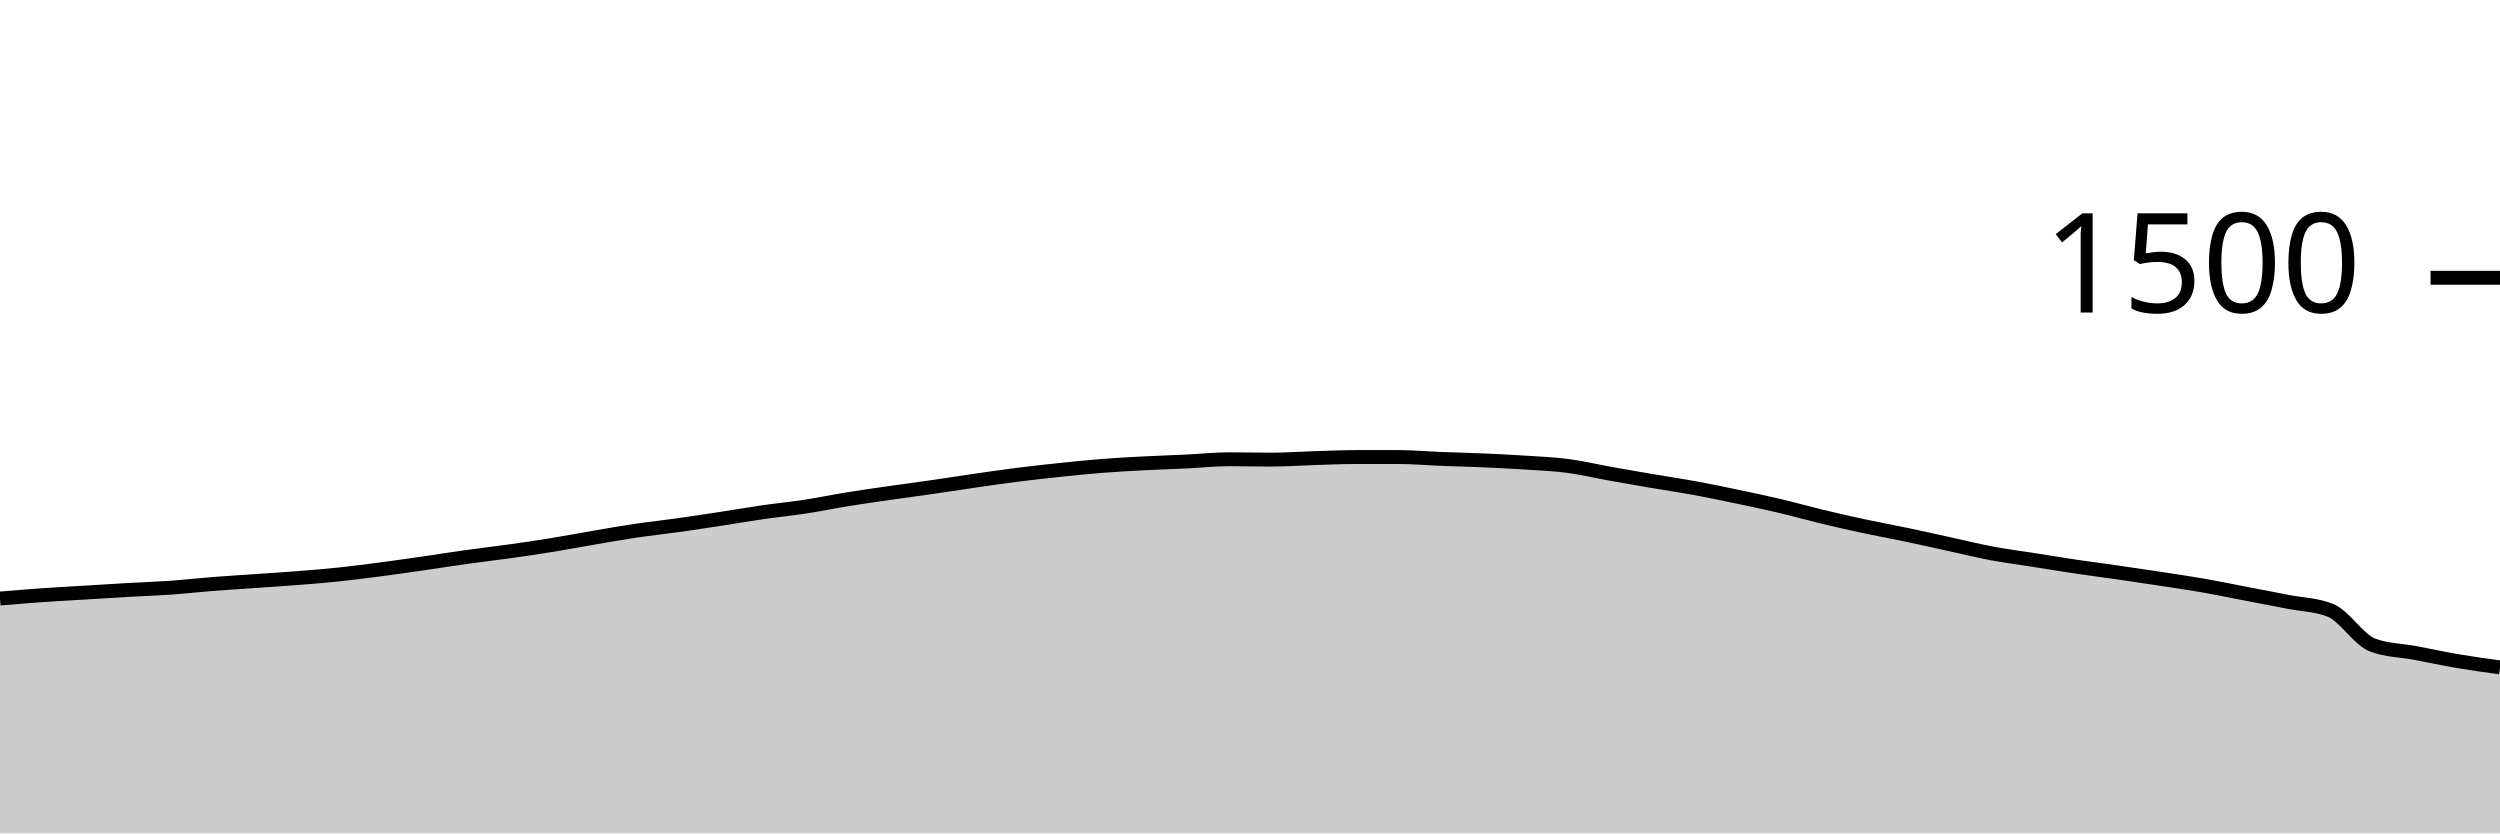
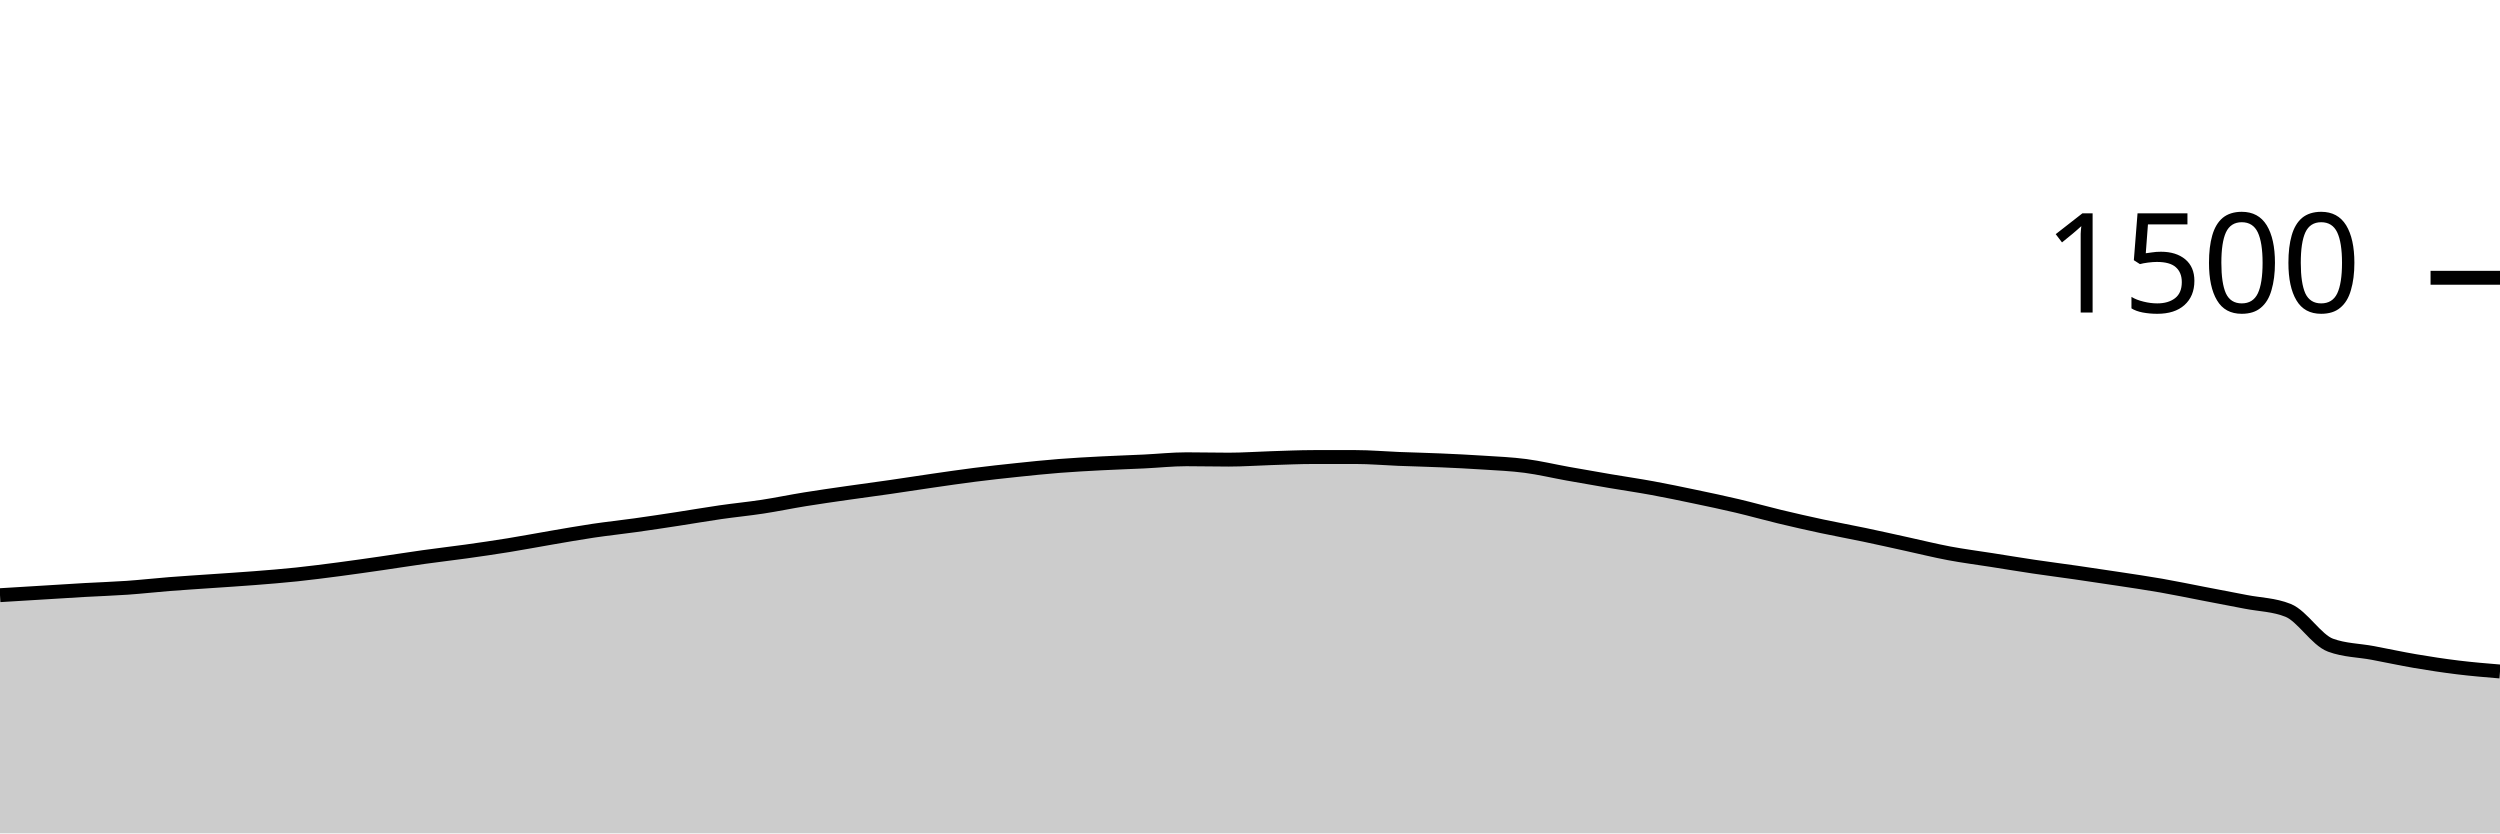
<svg xmlns="http://www.w3.org/2000/svg" viewBox="0 0 180 60">
  <g transform="translate(0,20)">
-     <path class="area" fill="rgba(0, 0, 0, 0.2)" d="M0,23.093C1.017,23.009,2.034,22.924,3.051,22.853C4.068,22.782,5.085,22.729,6.102,22.667C7.119,22.604,8.136,22.538,9.153,22.48C10.169,22.422,11.186,22.391,12.203,22.32C13.22,22.249,14.237,22.133,15.254,22.053C16.271,21.973,17.288,21.911,18.305,21.84C19.322,21.769,20.339,21.707,21.356,21.627C22.373,21.547,23.39,21.467,24.407,21.36C25.424,21.253,26.441,21.12,27.458,20.987C28.475,20.853,29.492,20.707,30.508,20.56C31.525,20.413,32.542,20.249,33.559,20.107C34.576,19.964,35.593,19.849,36.61,19.707C37.627,19.564,38.644,19.418,39.661,19.253C40.678,19.089,41.695,18.893,42.712,18.72C43.729,18.547,44.746,18.364,45.763,18.213C46.78,18.062,47.797,17.956,48.814,17.813C49.831,17.671,50.847,17.516,51.864,17.36C52.881,17.204,53.898,17.027,54.915,16.88C55.932,16.733,56.949,16.636,57.966,16.48C58.983,16.324,60,16.111,61.017,15.947C62.034,15.782,63.051,15.64,64.068,15.493C65.085,15.347,66.102,15.213,67.119,15.067C68.136,14.92,69.153,14.76,70.169,14.613C71.186,14.467,72.203,14.316,73.22,14.187C74.237,14.058,75.254,13.947,76.271,13.84C77.288,13.733,78.305,13.627,79.322,13.547C80.339,13.467,81.356,13.413,82.373,13.36C83.39,13.307,84.407,13.276,85.424,13.227C86.441,13.178,87.458,13.067,88.475,13.067C89.492,13.067,90.508,13.093,91.525,13.093C92.542,13.093,93.559,13.018,94.576,12.987C95.593,12.956,96.61,12.907,97.627,12.907C98.644,12.907,99.661,12.907,100.678,12.907C101.695,12.907,102.712,13,103.729,13.04C104.746,13.08,105.763,13.102,106.78,13.147C107.797,13.191,108.814,13.24,109.831,13.307C110.847,13.373,111.864,13.413,112.881,13.547C113.898,13.68,114.915,13.924,115.932,14.107C116.949,14.289,117.966,14.467,118.983,14.64C120,14.813,121.017,14.96,122.034,15.147C123.051,15.333,124.068,15.547,125.085,15.76C126.102,15.973,127.119,16.187,128.136,16.427C129.153,16.667,130.169,16.956,131.186,17.2C132.203,17.444,133.22,17.676,134.237,17.893C135.254,18.111,136.271,18.293,137.288,18.507C138.305,18.72,139.322,18.951,140.339,19.173C141.356,19.396,142.373,19.649,143.39,19.84C144.407,20.031,145.424,20.16,146.441,20.32C147.458,20.48,148.475,20.649,149.492,20.8C150.508,20.951,151.525,21.08,152.542,21.227C153.559,21.373,154.576,21.524,155.593,21.68C156.61,21.836,157.627,21.982,158.644,22.16C159.661,22.338,160.678,22.551,161.695,22.747C162.712,22.942,163.729,23.133,164.746,23.333C165.763,23.533,166.78,23.538,167.797,23.947C168.814,24.356,169.831,26.08,170.847,26.453C171.864,26.827,172.881,26.822,173.898,27.013C174.915,27.204,175.932,27.427,176.949,27.6C177.966,27.773,178.983,27.913,180,28.053L180,40C178.983,40,177.966,40,176.949,40C175.932,40,174.915,40,173.898,40C172.881,40,171.864,40,170.847,40C169.831,40,168.814,40,167.797,40C166.78,40,165.763,40,164.746,40C163.729,40,162.712,40,161.695,40C160.678,40,159.661,40,158.644,40C157.627,40,156.61,40,155.593,40C154.576,40,153.559,40,152.542,40C151.525,40,150.508,40,149.492,40C148.475,40,147.458,40,146.441,40C145.424,40,144.407,40,143.39,40C142.373,40,141.356,40,140.339,40C139.322,40,138.305,40,137.288,40C136.271,40,135.254,40,134.237,40C133.22,40,132.203,40,131.186,40C130.169,40,129.153,40,128.136,40C127.119,40,126.102,40,125.085,40C124.068,40,123.051,40,122.034,40C121.017,40,120,40,118.983,40C117.966,40,116.949,40,115.932,40C114.915,40,113.898,40,112.881,40C111.864,40,110.847,40,109.831,40C108.814,40,107.797,40,106.78,40C105.763,40,104.746,40,103.729,40C102.712,40,101.695,40,100.678,40C99.661,40,98.644,40,97.627,40C96.61,40,95.593,40,94.576,40C93.559,40,92.542,40,91.525,40C90.508,40,89.492,40,88.475,40C87.458,40,86.441,40,85.424,40C84.407,40,83.39,40,82.373,40C81.356,40,80.339,40,79.322,40C78.305,40,77.288,40,76.271,40C75.254,40,74.237,40,73.22,40C72.203,40,71.186,40,70.169,40C69.153,40,68.136,40,67.119,40C66.102,40,65.085,40,64.068,40C63.051,40,62.034,40,61.017,40C60,40,58.983,40,57.966,40C56.949,40,55.932,40,54.915,40C53.898,40,52.881,40,51.864,40C50.847,40,49.831,40,48.814,40C47.797,40,46.78,40,45.763,40C44.746,40,43.729,40,42.712,40C41.695,40,40.678,40,39.661,40C38.644,40,37.627,40,36.61,40C35.593,40,34.576,40,33.559,40C32.542,40,31.525,40,30.508,40C29.492,40,28.475,40,27.458,40C26.441,40,25.424,40,24.407,40C23.39,40,22.373,40,21.356,40C20.339,40,19.322,40,18.305,40C17.288,40,16.271,40,15.254,40C14.237,40,13.22,40,12.203,40C11.186,40,10.169,40,9.153,40C8.136,40,7.119,40,6.102,40C5.085,40,4.068,40,3.051,40C2.034,40,1.017,40,0,40Z" />
-     <path class="line" stroke="black" fill="none" d="M0,23.093C1.017,23.009,2.034,22.924,3.051,22.853C4.068,22.782,5.085,22.729,6.102,22.667C7.119,22.604,8.136,22.538,9.153,22.48C10.169,22.422,11.186,22.391,12.203,22.32C13.22,22.249,14.237,22.133,15.254,22.053C16.271,21.973,17.288,21.911,18.305,21.84C19.322,21.769,20.339,21.707,21.356,21.627C22.373,21.547,23.39,21.467,24.407,21.36C25.424,21.253,26.441,21.12,27.458,20.987C28.475,20.853,29.492,20.707,30.508,20.56C31.525,20.413,32.542,20.249,33.559,20.107C34.576,19.964,35.593,19.849,36.61,19.707C37.627,19.564,38.644,19.418,39.661,19.253C40.678,19.089,41.695,18.893,42.712,18.72C43.729,18.547,44.746,18.364,45.763,18.213C46.78,18.062,47.797,17.956,48.814,17.813C49.831,17.671,50.847,17.516,51.864,17.36C52.881,17.204,53.898,17.027,54.915,16.88C55.932,16.733,56.949,16.636,57.966,16.48C58.983,16.324,60,16.111,61.017,15.947C62.034,15.782,63.051,15.64,64.068,15.493C65.085,15.347,66.102,15.213,67.119,15.067C68.136,14.92,69.153,14.76,70.169,14.613C71.186,14.467,72.203,14.316,73.22,14.187C74.237,14.058,75.254,13.947,76.271,13.84C77.288,13.733,78.305,13.627,79.322,13.547C80.339,13.467,81.356,13.413,82.373,13.36C83.39,13.307,84.407,13.276,85.424,13.227C86.441,13.178,87.458,13.067,88.475,13.067C89.492,13.067,90.508,13.093,91.525,13.093C92.542,13.093,93.559,13.018,94.576,12.987C95.593,12.956,96.61,12.907,97.627,12.907C98.644,12.907,99.661,12.907,100.678,12.907C101.695,12.907,102.712,13,103.729,13.04C104.746,13.08,105.763,13.102,106.78,13.147C107.797,13.191,108.814,13.24,109.831,13.307C110.847,13.373,111.864,13.413,112.881,13.547C113.898,13.68,114.915,13.924,115.932,14.107C116.949,14.289,117.966,14.467,118.983,14.64C120,14.813,121.017,14.96,122.034,15.147C123.051,15.333,124.068,15.547,125.085,15.76C126.102,15.973,127.119,16.187,128.136,16.427C129.153,16.667,130.169,16.956,131.186,17.2C132.203,17.444,133.22,17.676,134.237,17.893C135.254,18.111,136.271,18.293,137.288,18.507C138.305,18.72,139.322,18.951,140.339,19.173C141.356,19.396,142.373,19.649,143.39,19.84C144.407,20.031,145.424,20.16,146.441,20.32C147.458,20.48,148.475,20.649,149.492,20.8C150.508,20.951,151.525,21.08,152.542,21.227C153.559,21.373,154.576,21.524,155.593,21.68C156.61,21.836,157.627,21.982,158.644,22.16C159.661,22.338,160.678,22.551,161.695,22.747C162.712,22.942,163.729,23.133,164.746,23.333C165.763,23.533,166.78,23.538,167.797,23.947C168.814,24.356,169.831,26.08,170.847,26.453C171.864,26.827,172.881,26.822,173.898,27.013C174.915,27.204,175.932,27.427,176.949,27.6C177.966,27.773,178.983,27.913,180,28.053" />
+     <path class="area" fill="rgba(0, 0, 0, 0.2)" d="M0,22.853C1.017,22.791,2.034,22.729,3.051,22.667C4.068,22.604,5.085,22.538,6.102,22.48C7.119,22.422,8.136,22.391,9.153,22.32C10.169,22.249,11.186,22.133,12.203,22.053C13.22,21.973,14.237,21.911,15.254,21.84C16.271,21.769,17.288,21.707,18.305,21.627C19.322,21.547,20.339,21.467,21.356,21.36C22.373,21.253,23.39,21.12,24.407,20.987C25.424,20.853,26.441,20.707,27.458,20.56C28.475,20.413,29.492,20.249,30.508,20.107C31.525,19.964,32.542,19.849,33.559,19.707C34.576,19.564,35.593,19.418,36.61,19.253C37.627,19.089,38.644,18.893,39.661,18.72C40.678,18.547,41.695,18.364,42.712,18.213C43.729,18.062,44.746,17.956,45.763,17.813C46.78,17.671,47.797,17.516,48.814,17.36C49.831,17.204,50.847,17.027,51.864,16.88C52.881,16.733,53.898,16.636,54.915,16.48C55.932,16.324,56.949,16.111,57.966,15.947C58.983,15.782,60,15.64,61.017,15.493C62.034,15.347,63.051,15.213,64.068,15.067C65.085,14.92,66.102,14.76,67.119,14.613C68.136,14.467,69.153,14.316,70.169,14.187C71.186,14.058,72.203,13.947,73.22,13.84C74.237,13.733,75.254,13.627,76.271,13.547C77.288,13.467,78.305,13.413,79.322,13.36C80.339,13.307,81.356,13.276,82.373,13.227C83.39,13.178,84.407,13.067,85.424,13.067C86.441,13.067,87.458,13.093,88.475,13.093C89.492,13.093,90.508,13.018,91.525,12.987C92.542,12.956,93.559,12.907,94.576,12.907C95.593,12.907,96.61,12.907,97.627,12.907C98.644,12.907,99.661,13,100.678,13.04C101.695,13.08,102.712,13.102,103.729,13.147C104.746,13.191,105.763,13.24,106.78,13.307C107.797,13.373,108.814,13.413,109.831,13.547C110.847,13.68,111.864,13.924,112.881,14.107C113.898,14.289,114.915,14.467,115.932,14.64C116.949,14.813,117.966,14.96,118.983,15.147C120,15.333,121.017,15.547,122.034,15.76C123.051,15.973,124.068,16.187,125.085,16.427C126.102,16.667,127.119,16.956,128.136,17.2C129.153,17.444,130.169,17.676,131.186,17.893C132.203,18.111,133.22,18.293,134.237,18.507C135.254,18.72,136.271,18.951,137.288,19.173C138.305,19.396,139.322,19.649,140.339,19.84C141.356,20.031,142.373,20.16,143.39,20.32C144.407,20.48,145.424,20.649,146.441,20.8C147.458,20.951,148.475,21.08,149.492,21.227C150.508,21.373,151.525,21.524,152.542,21.68C153.559,21.836,154.576,21.982,155.593,22.16C156.61,22.338,157.627,22.551,158.644,22.747C159.661,22.942,160.678,23.133,161.695,23.333C162.712,23.533,163.729,23.538,164.746,23.947C165.763,24.356,166.78,26.08,167.797,26.453C168.814,26.827,169.831,26.822,170.847,27.013C171.864,27.204,172.881,27.427,173.898,27.6C174.915,27.773,175.932,27.929,176.949,28.053C177.966,28.178,178.983,28.262,180,28.347L180,40C178.983,40,177.966,40,176.949,40C175.932,40,174.915,40,173.898,40C172.881,40,171.864,40,170.847,40C169.831,40,168.814,40,167.797,40C166.78,40,165.763,40,164.746,40C163.729,40,162.712,40,161.695,40C160.678,40,159.661,40,158.644,40C157.627,40,156.61,40,155.593,40C154.576,40,153.559,40,152.542,40C151.525,40,150.508,40,149.492,40C148.475,40,147.458,40,146.441,40C145.424,40,144.407,40,143.39,40C142.373,40,141.356,40,140.339,40C139.322,40,138.305,40,137.288,40C136.271,40,135.254,40,134.237,40C133.22,40,132.203,40,131.186,40C130.169,40,129.153,40,128.136,40C127.119,40,126.102,40,125.085,40C124.068,40,123.051,40,122.034,40C121.017,40,120,40,118.983,40C117.966,40,116.949,40,115.932,40C114.915,40,113.898,40,112.881,40C111.864,40,110.847,40,109.831,40C108.814,40,107.797,40,106.78,40C105.763,40,104.746,40,103.729,40C102.712,40,101.695,40,100.678,40C99.661,40,98.644,40,97.627,40C96.61,40,95.593,40,94.576,40C93.559,40,92.542,40,91.525,40C90.508,40,89.492,40,88.475,40C87.458,40,86.441,40,85.424,40C84.407,40,83.39,40,82.373,40C81.356,40,80.339,40,79.322,40C78.305,40,77.288,40,76.271,40C75.254,40,74.237,40,73.22,40C72.203,40,71.186,40,70.169,40C69.153,40,68.136,40,67.119,40C66.102,40,65.085,40,64.068,40C63.051,40,62.034,40,61.017,40C60,40,58.983,40,57.966,40C56.949,40,55.932,40,54.915,40C53.898,40,52.881,40,51.864,40C50.847,40,49.831,40,48.814,40C47.797,40,46.78,40,45.763,40C44.746,40,43.729,40,42.712,40C41.695,40,40.678,40,39.661,40C38.644,40,37.627,40,36.61,40C35.593,40,34.576,40,33.559,40C32.542,40,31.525,40,30.508,40C29.492,40,28.475,40,27.458,40C26.441,40,25.424,40,24.407,40C23.39,40,22.373,40,21.356,40C20.339,40,19.322,40,18.305,40C17.288,40,16.271,40,15.254,40C14.237,40,13.22,40,12.203,40C11.186,40,10.169,40,9.153,40C8.136,40,7.119,40,6.102,40C5.085,40,4.068,40,3.051,40C2.034,40,1.017,40,0,40Z" />
+     <path class="line" stroke="black" fill="none" d="M0,22.853C1.017,22.791,2.034,22.729,3.051,22.667C4.068,22.604,5.085,22.538,6.102,22.48C7.119,22.422,8.136,22.391,9.153,22.32C10.169,22.249,11.186,22.133,12.203,22.053C13.22,21.973,14.237,21.911,15.254,21.84C16.271,21.769,17.288,21.707,18.305,21.627C19.322,21.547,20.339,21.467,21.356,21.36C22.373,21.253,23.39,21.12,24.407,20.987C25.424,20.853,26.441,20.707,27.458,20.56C28.475,20.413,29.492,20.249,30.508,20.107C31.525,19.964,32.542,19.849,33.559,19.707C34.576,19.564,35.593,19.418,36.61,19.253C37.627,19.089,38.644,18.893,39.661,18.72C40.678,18.547,41.695,18.364,42.712,18.213C43.729,18.062,44.746,17.956,45.763,17.813C46.78,17.671,47.797,17.516,48.814,17.36C49.831,17.204,50.847,17.027,51.864,16.88C52.881,16.733,53.898,16.636,54.915,16.48C55.932,16.324,56.949,16.111,57.966,15.947C58.983,15.782,60,15.64,61.017,15.493C62.034,15.347,63.051,15.213,64.068,15.067C65.085,14.92,66.102,14.76,67.119,14.613C68.136,14.467,69.153,14.316,70.169,14.187C71.186,14.058,72.203,13.947,73.22,13.84C74.237,13.733,75.254,13.627,76.271,13.547C77.288,13.467,78.305,13.413,79.322,13.36C80.339,13.307,81.356,13.276,82.373,13.227C83.39,13.178,84.407,13.067,85.424,13.067C86.441,13.067,87.458,13.093,88.475,13.093C89.492,13.093,90.508,13.018,91.525,12.987C92.542,12.956,93.559,12.907,94.576,12.907C95.593,12.907,96.61,12.907,97.627,12.907C98.644,12.907,99.661,13,100.678,13.04C101.695,13.08,102.712,13.102,103.729,13.147C104.746,13.191,105.763,13.24,106.78,13.307C107.797,13.373,108.814,13.413,109.831,13.547C110.847,13.68,111.864,13.924,112.881,14.107C113.898,14.289,114.915,14.467,115.932,14.64C116.949,14.813,117.966,14.96,118.983,15.147C120,15.333,121.017,15.547,122.034,15.76C123.051,15.973,124.068,16.187,125.085,16.427C126.102,16.667,127.119,16.956,128.136,17.2C129.153,17.444,130.169,17.676,131.186,17.893C132.203,18.111,133.22,18.293,134.237,18.507C135.254,18.72,136.271,18.951,137.288,19.173C138.305,19.396,139.322,19.649,140.339,19.84C141.356,20.031,142.373,20.16,143.39,20.32C144.407,20.48,145.424,20.649,146.441,20.8C147.458,20.951,148.475,21.08,149.492,21.227C150.508,21.373,151.525,21.524,152.542,21.68C153.559,21.836,154.576,21.982,155.593,22.16C156.61,22.338,157.627,22.551,158.644,22.747C159.661,22.942,160.678,23.133,161.695,23.333C162.712,23.533,163.729,23.538,164.746,23.947C165.763,24.356,166.78,26.08,167.797,26.453C168.814,26.827,169.831,26.822,170.847,27.013C171.864,27.204,172.881,27.427,173.898,27.6C174.915,27.773,175.932,27.929,176.949,28.053C177.966,28.178,178.983,28.262,180,28.347" />
    <path class="axis-ceiling" stroke-width="1" stroke="black" fill="none" d="M175,0L180,0" />
    <text class="axis-ceiling-label" font-family="sans-serif" text-anchor="end" font-size="10px" x="170" y="2.5">1500</text>
  </g>
</svg>
